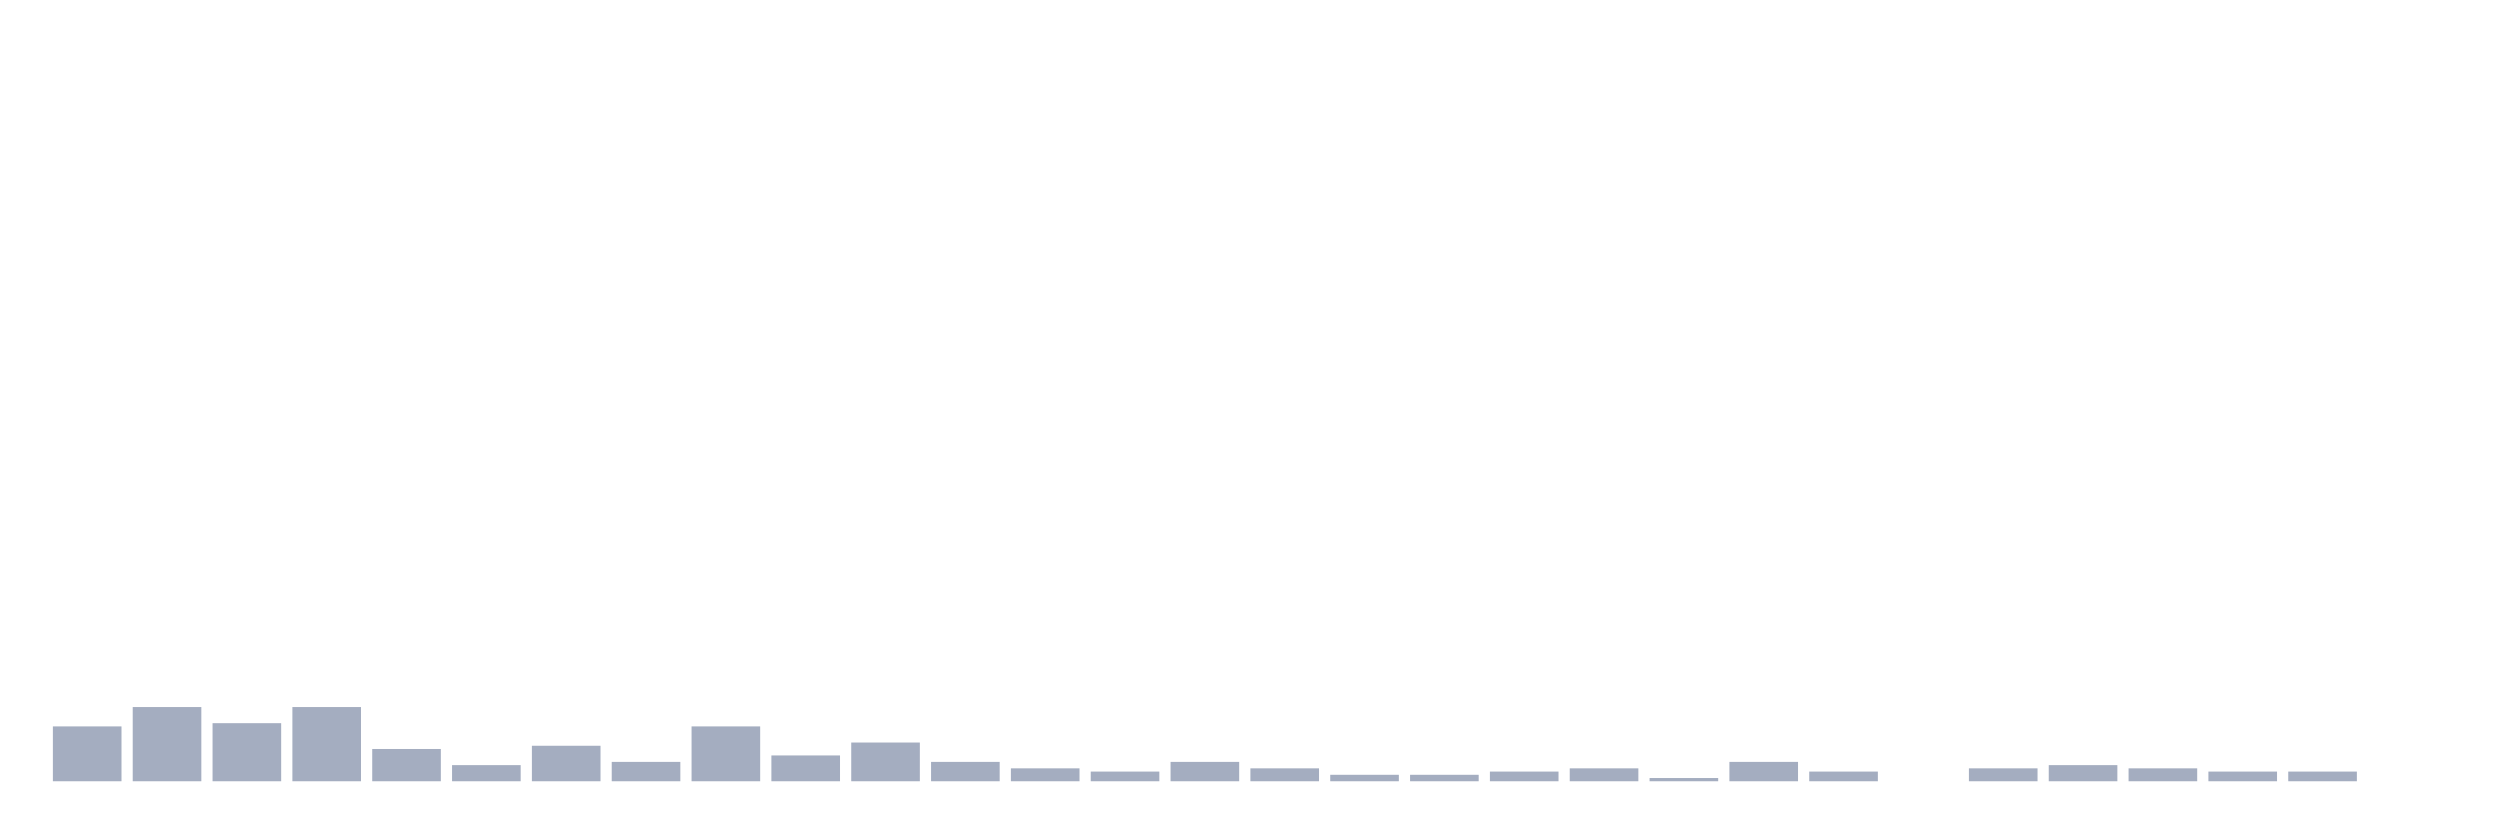
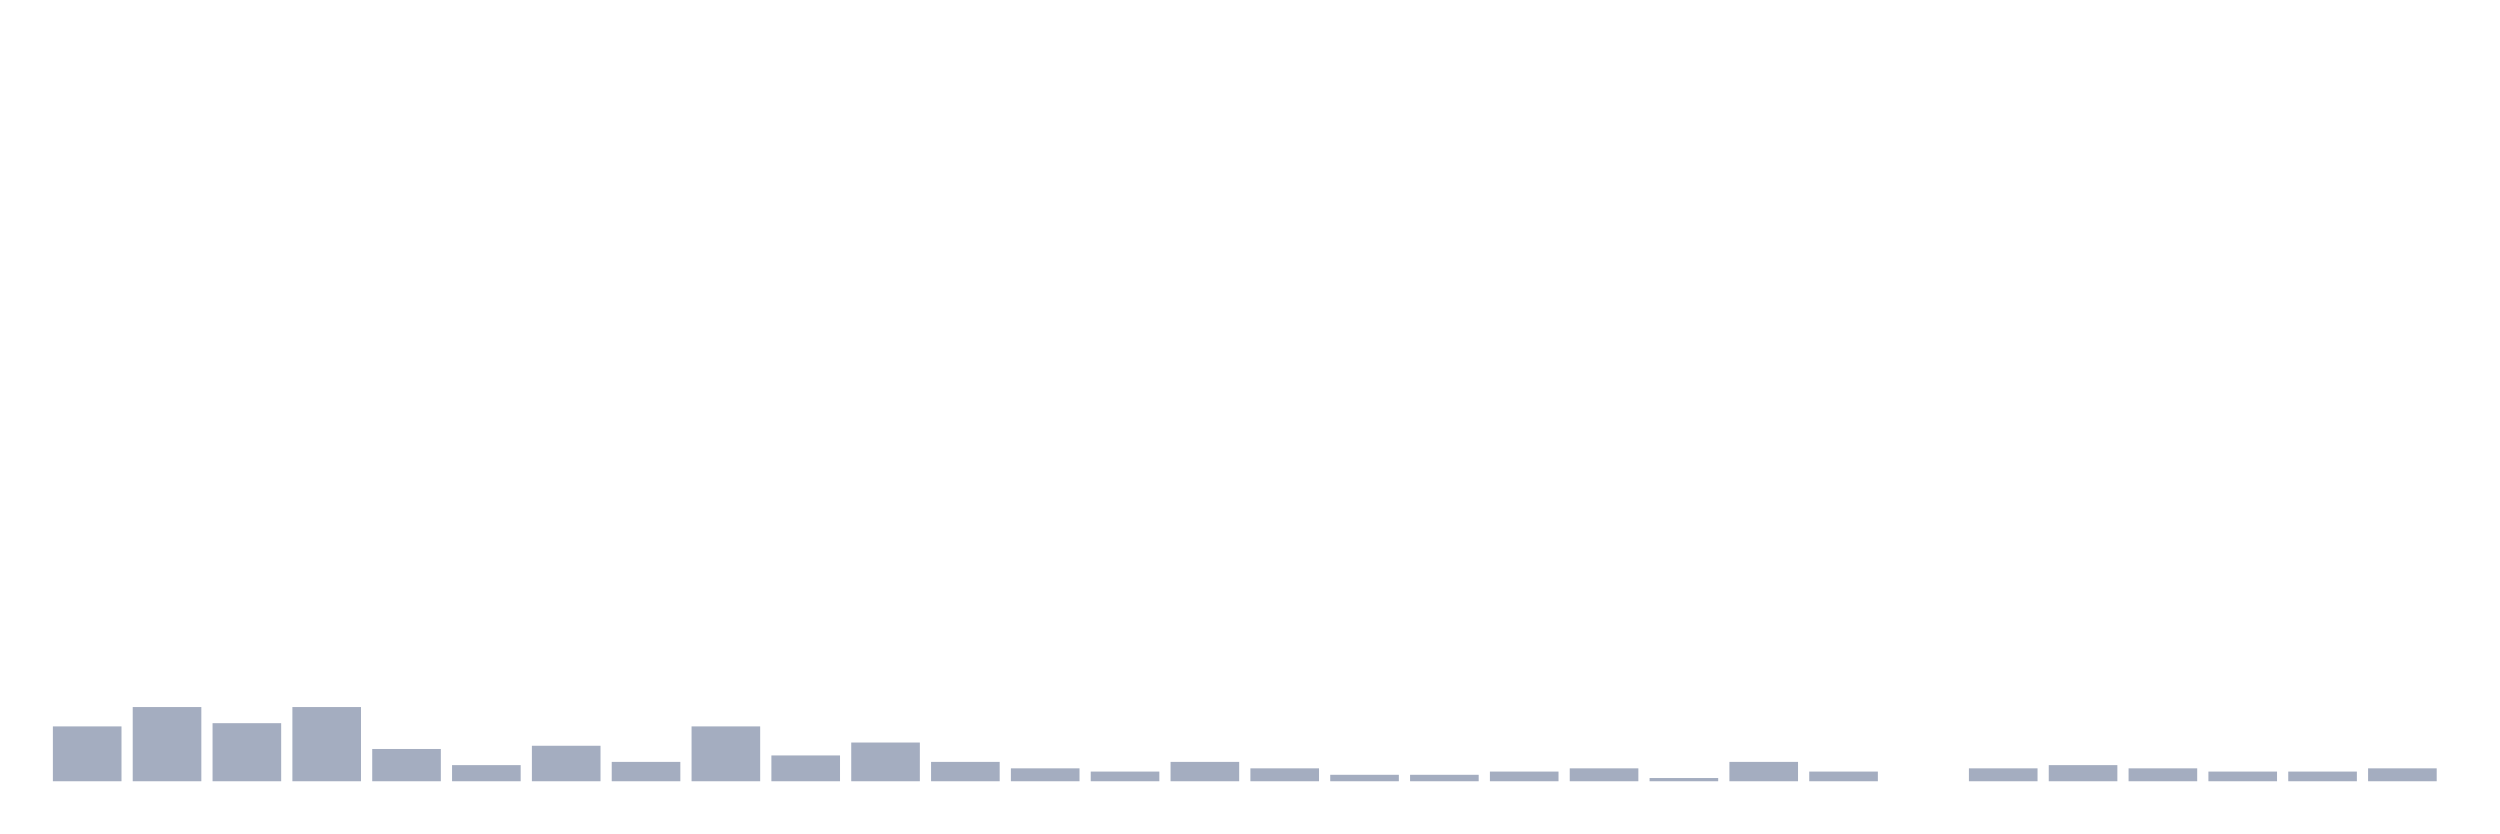
<svg xmlns="http://www.w3.org/2000/svg" viewBox="0 0 480 160">
  <g transform="translate(10,10)">
    <rect class="bar" x="0.153" width="13.175" y="129.469" height="10.531" fill="rgb(164,173,192)" />
    <rect class="bar" x="15.482" width="13.175" y="125.752" height="14.248" fill="rgb(164,173,192)" />
    <rect class="bar" x="30.81" width="13.175" y="128.85" height="11.15" fill="rgb(164,173,192)" />
    <rect class="bar" x="46.138" width="13.175" y="125.752" height="14.248" fill="rgb(164,173,192)" />
    <rect class="bar" x="61.466" width="13.175" y="133.805" height="6.195" fill="rgb(164,173,192)" />
    <rect class="bar" x="76.794" width="13.175" y="136.903" height="3.097" fill="rgb(164,173,192)" />
    <rect class="bar" x="92.123" width="13.175" y="133.186" height="6.814" fill="rgb(164,173,192)" />
    <rect class="bar" x="107.451" width="13.175" y="136.283" height="3.717" fill="rgb(164,173,192)" />
    <rect class="bar" x="122.779" width="13.175" y="129.469" height="10.531" fill="rgb(164,173,192)" />
    <rect class="bar" x="138.107" width="13.175" y="135.044" height="4.956" fill="rgb(164,173,192)" />
    <rect class="bar" x="153.436" width="13.175" y="132.566" height="7.434" fill="rgb(164,173,192)" />
    <rect class="bar" x="168.764" width="13.175" y="136.283" height="3.717" fill="rgb(164,173,192)" />
    <rect class="bar" x="184.092" width="13.175" y="137.522" height="2.478" fill="rgb(164,173,192)" />
    <rect class="bar" x="199.42" width="13.175" y="138.142" height="1.858" fill="rgb(164,173,192)" />
    <rect class="bar" x="214.748" width="13.175" y="136.283" height="3.717" fill="rgb(164,173,192)" />
    <rect class="bar" x="230.077" width="13.175" y="137.522" height="2.478" fill="rgb(164,173,192)" />
    <rect class="bar" x="245.405" width="13.175" y="138.761" height="1.239" fill="rgb(164,173,192)" />
    <rect class="bar" x="260.733" width="13.175" y="138.761" height="1.239" fill="rgb(164,173,192)" />
    <rect class="bar" x="276.061" width="13.175" y="138.142" height="1.858" fill="rgb(164,173,192)" />
    <rect class="bar" x="291.39" width="13.175" y="137.522" height="2.478" fill="rgb(164,173,192)" />
    <rect class="bar" x="306.718" width="13.175" y="139.381" height="0.619" fill="rgb(164,173,192)" />
    <rect class="bar" x="322.046" width="13.175" y="136.283" height="3.717" fill="rgb(164,173,192)" />
    <rect class="bar" x="337.374" width="13.175" y="138.142" height="1.858" fill="rgb(164,173,192)" />
    <rect class="bar" x="352.702" width="13.175" y="140" height="0" fill="rgb(164,173,192)" />
    <rect class="bar" x="368.031" width="13.175" y="137.522" height="2.478" fill="rgb(164,173,192)" />
    <rect class="bar" x="383.359" width="13.175" y="136.903" height="3.097" fill="rgb(164,173,192)" />
    <rect class="bar" x="398.687" width="13.175" y="137.522" height="2.478" fill="rgb(164,173,192)" />
    <rect class="bar" x="414.015" width="13.175" y="138.142" height="1.858" fill="rgb(164,173,192)" />
    <rect class="bar" x="429.344" width="13.175" y="138.142" height="1.858" fill="rgb(164,173,192)" />
-     <rect class="bar" x="444.672" width="13.175" y="140" height="0" fill="rgb(164,173,192)" />
+     <rect class="bar" x="444.672" width="13.175" y="137.522" height="2.478" fill="rgb(164,173,192)" />
  </g>
</svg>
